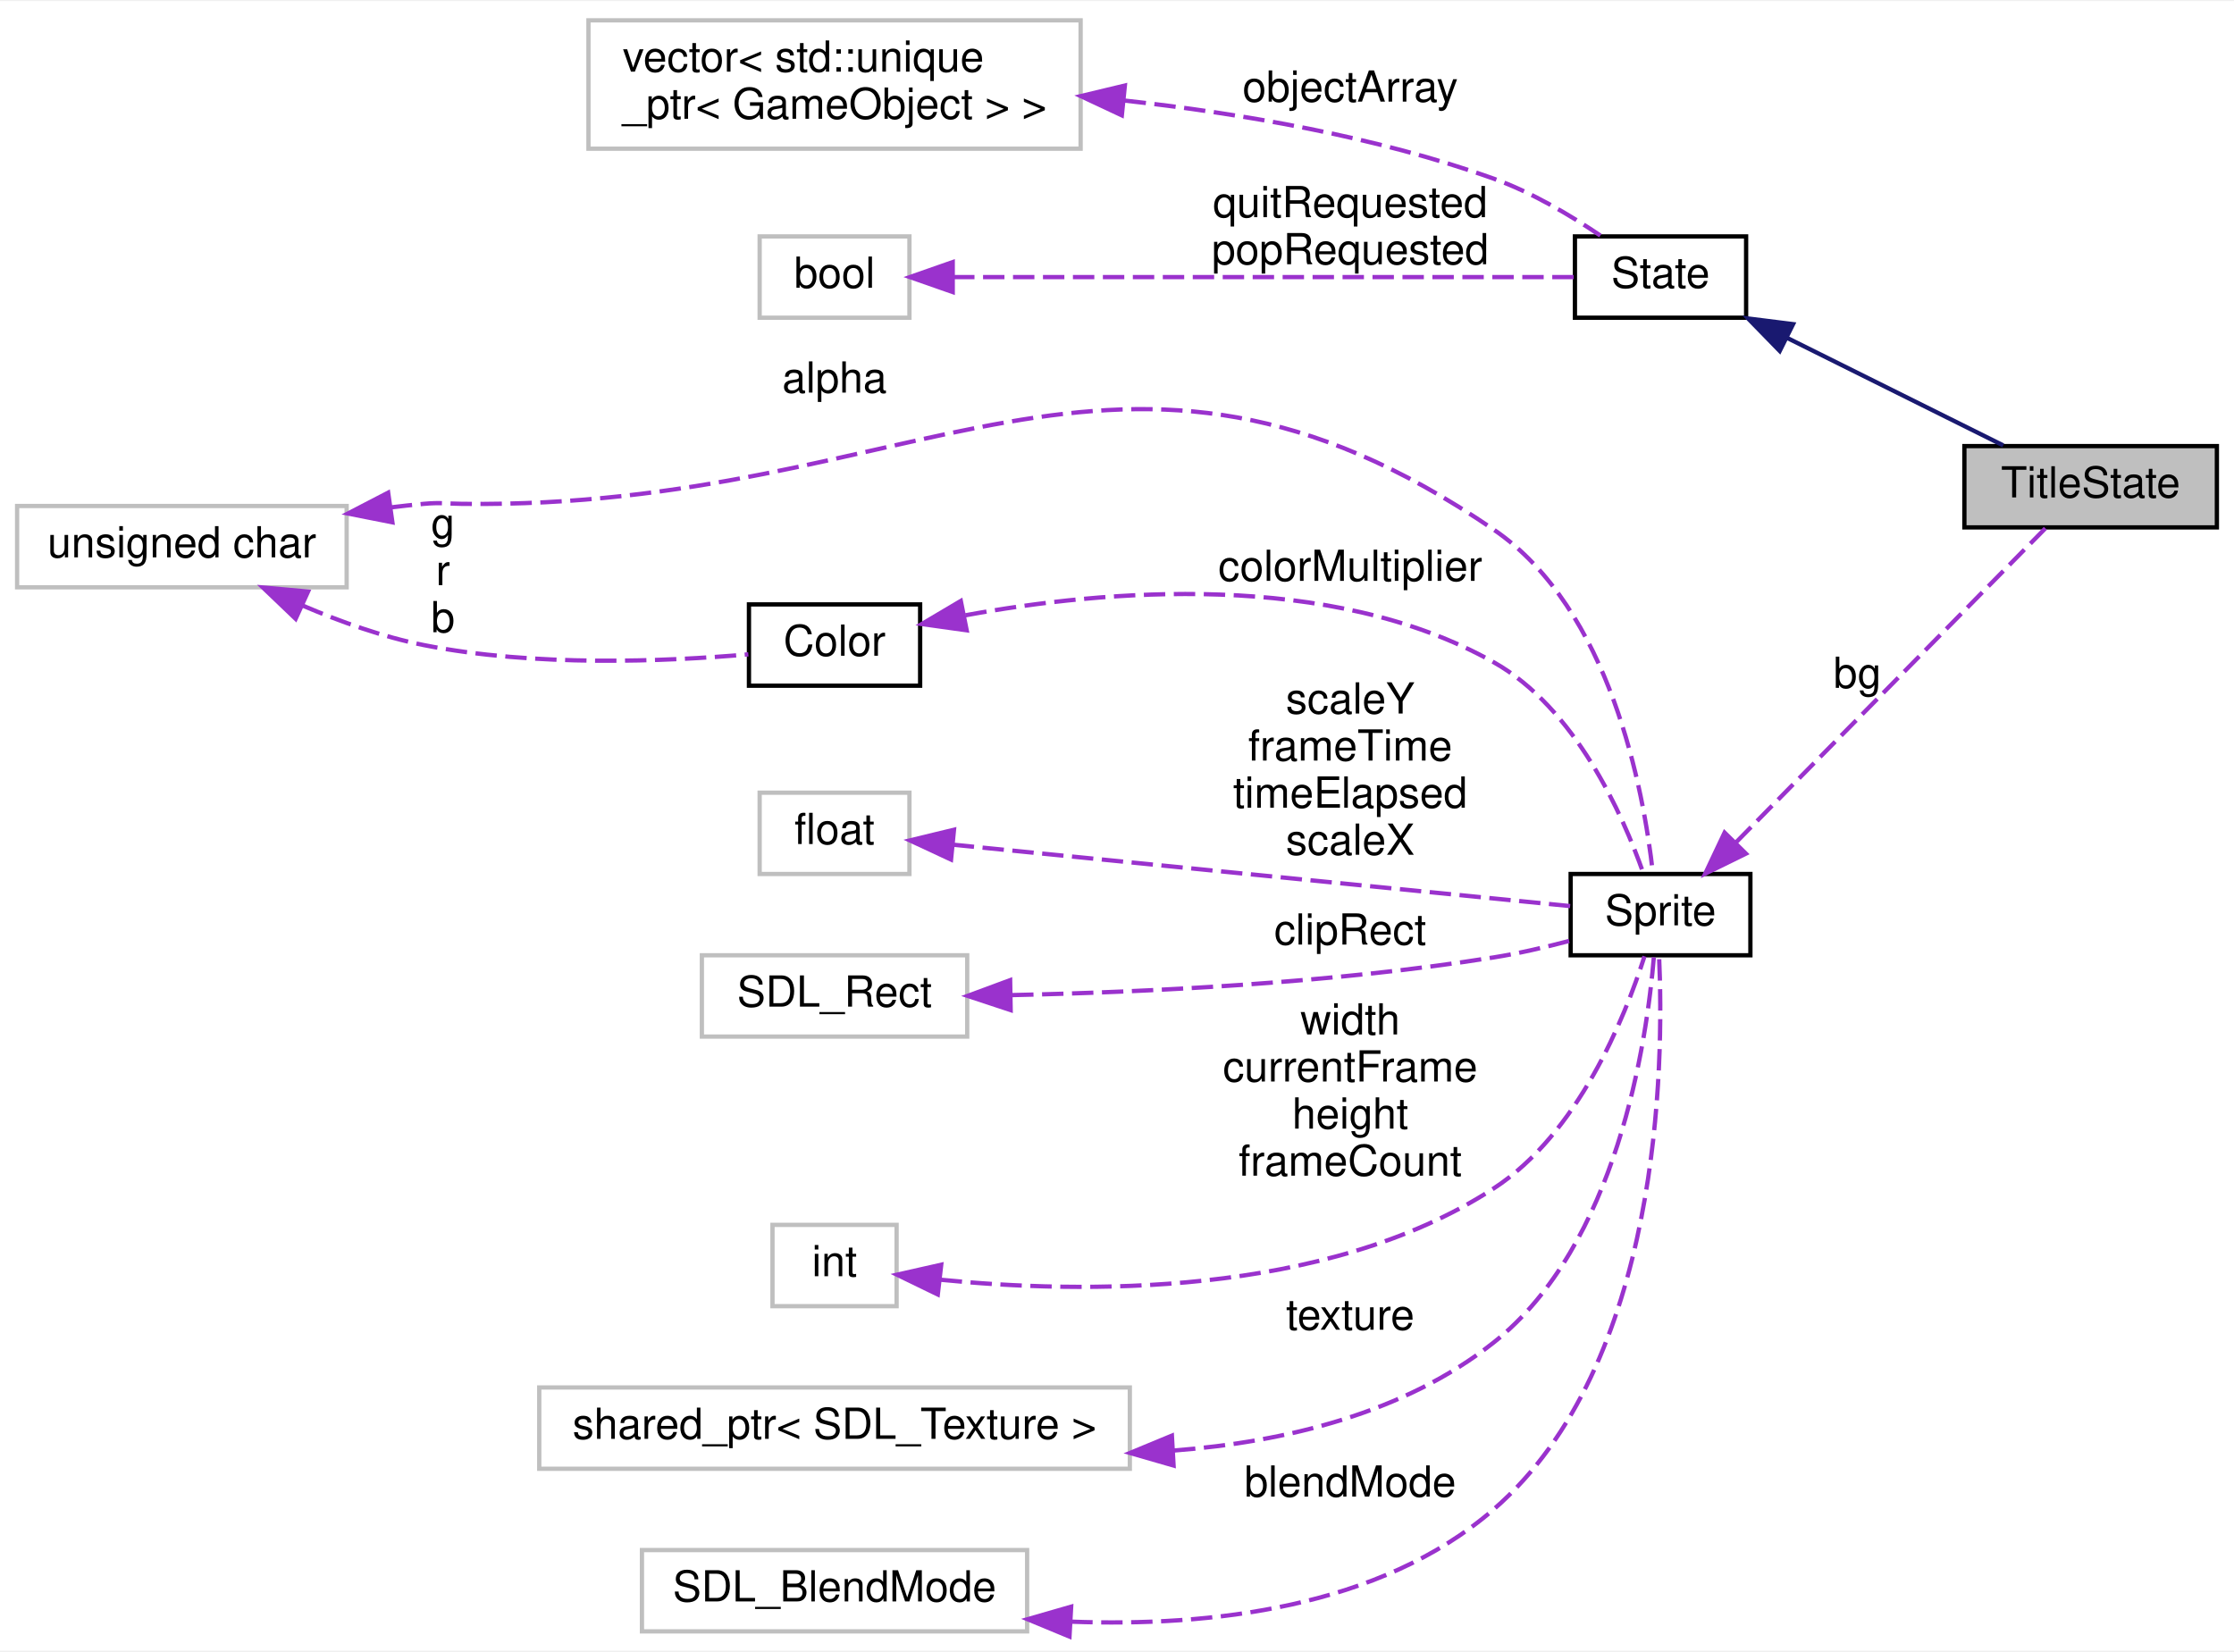
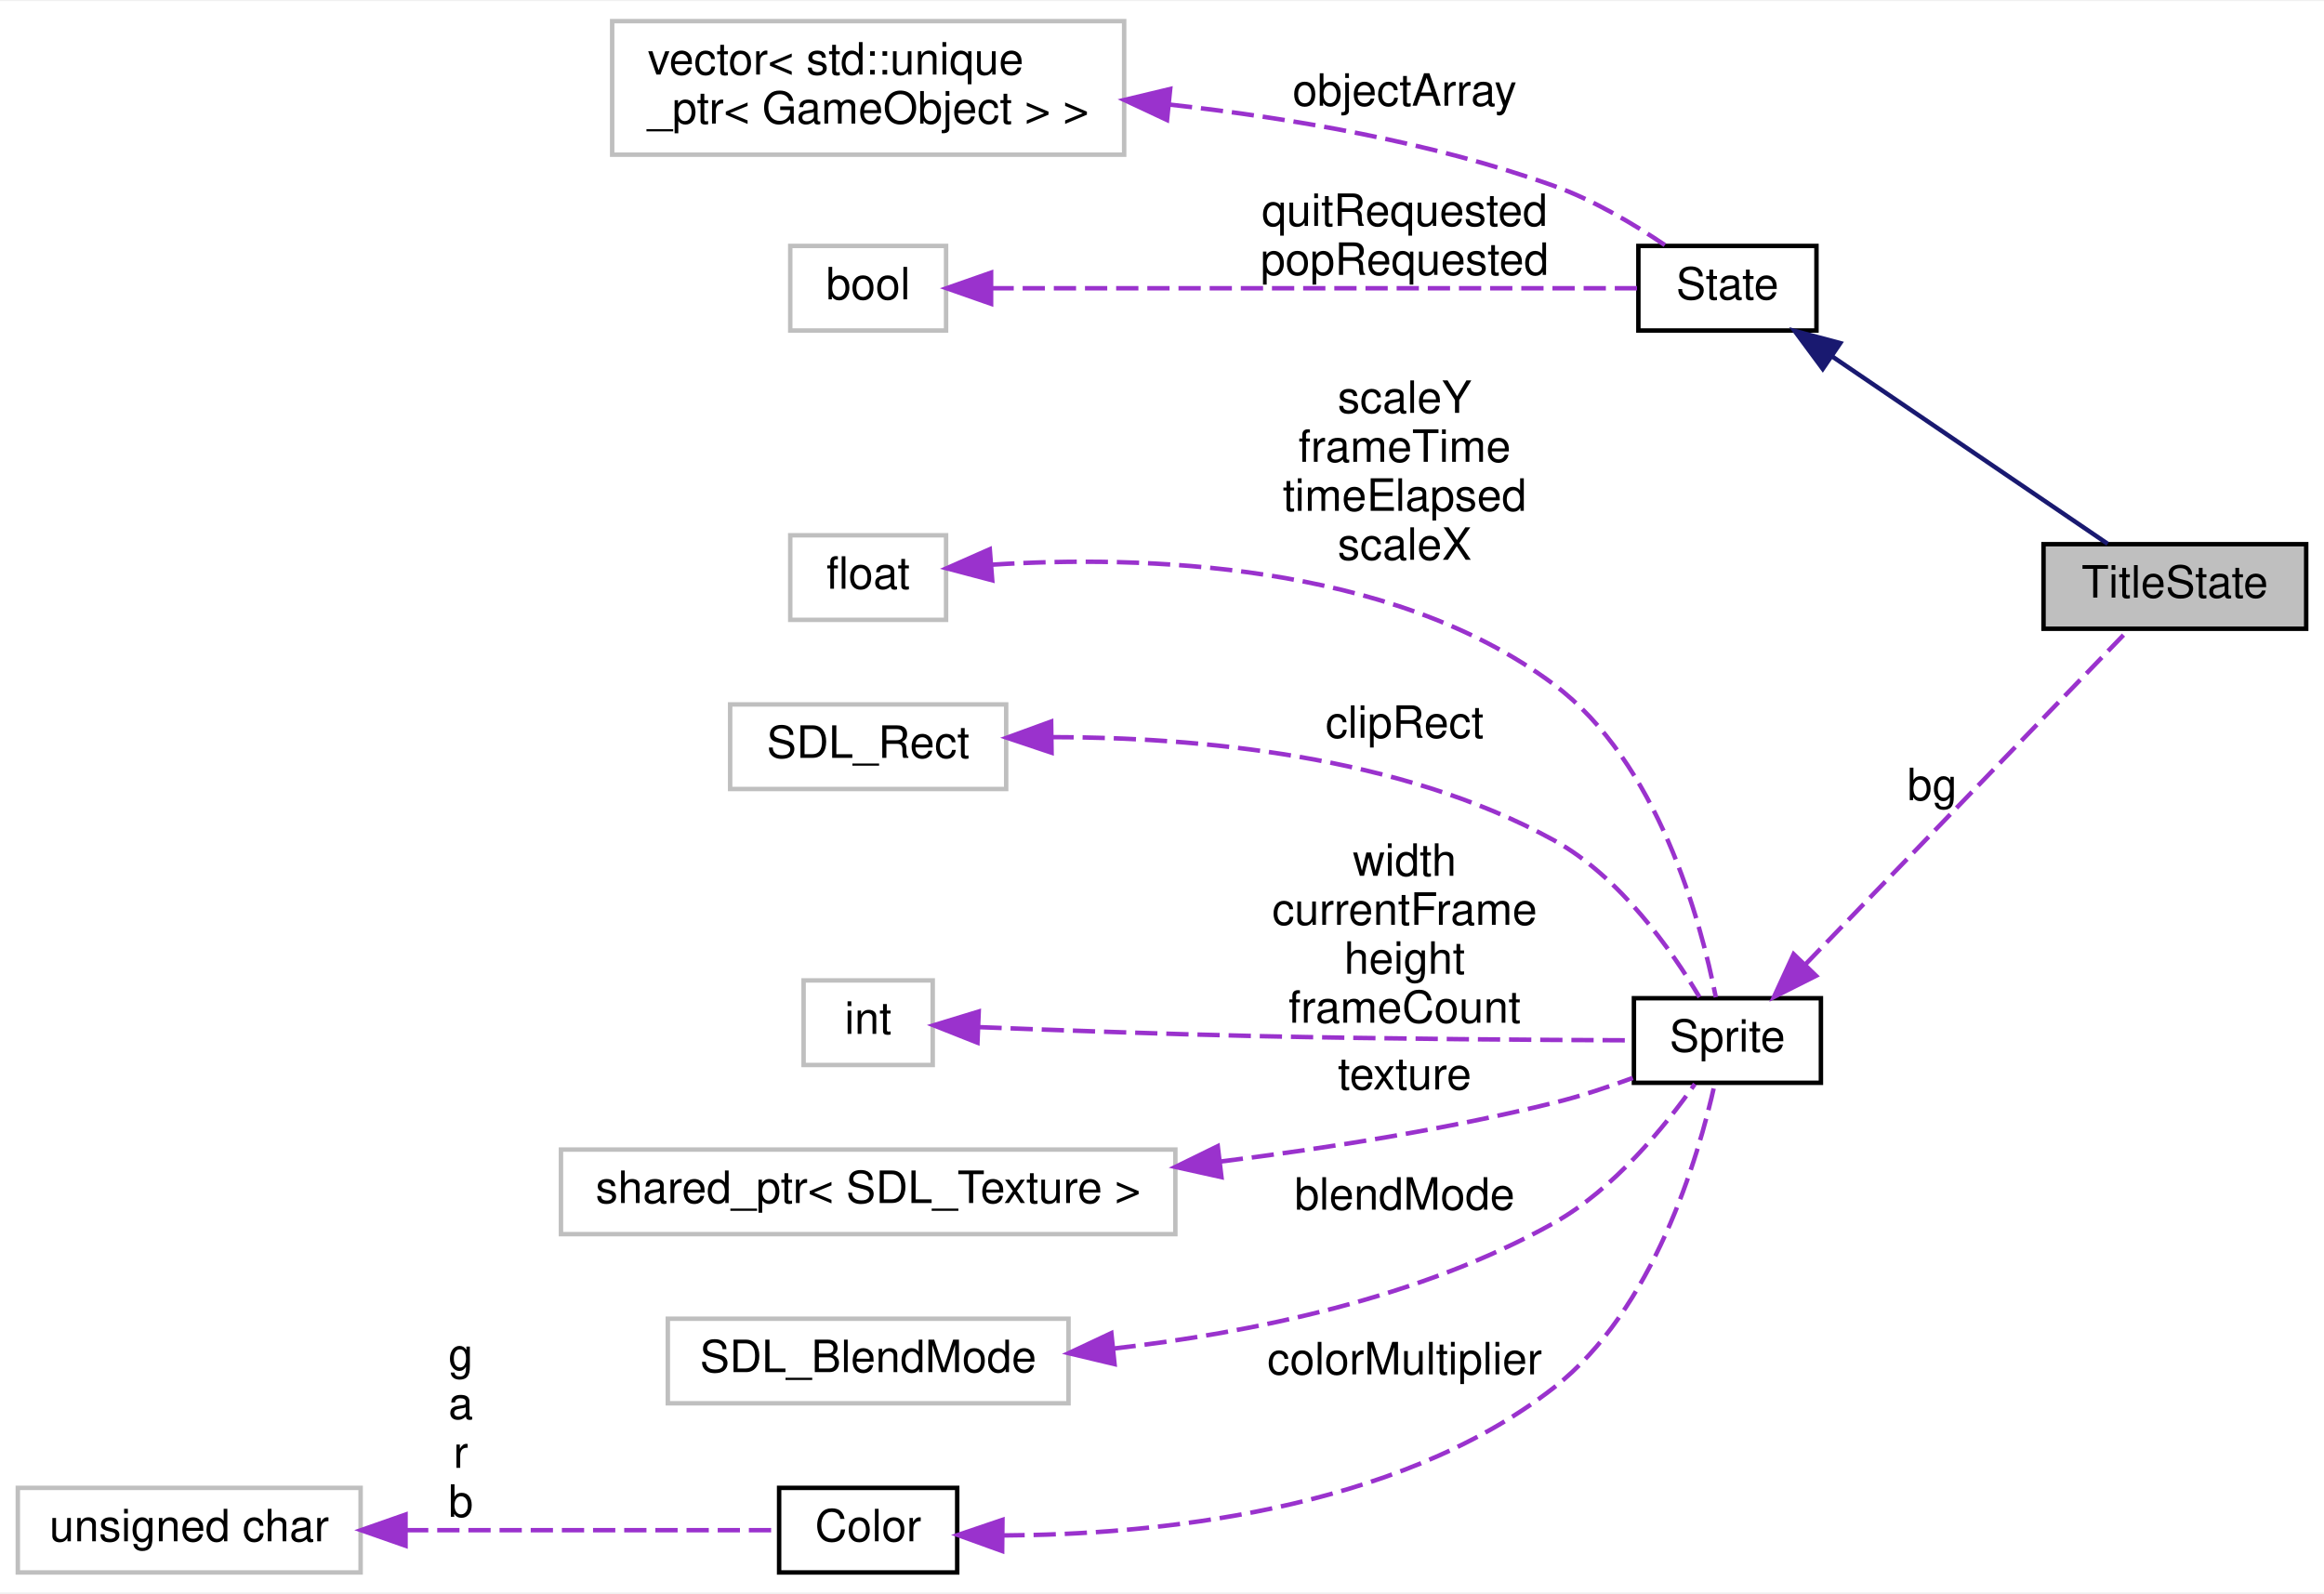
- <svg xmlns="http://www.w3.org/2000/svg" xmlns:xlink="http://www.w3.org/1999/xlink" width="522pt" height="386pt" viewBox="0.00 0.00 522.00 385.50">
-   <g id="graph0" class="graph" transform="scale(1 1) rotate(0) translate(4 381.5)">
-     <polygon fill="white" stroke="none" points="-4,4 -4,-381.5 518,-381.5 518,4 -4,4" />
+ <svg xmlns="http://www.w3.org/2000/svg" xmlns:xlink="http://www.w3.org/1999/xlink" width="522pt" height="358pt" viewBox="0.00 0.00 522.00 357.50">
+   <g id="graph0" class="graph" transform="scale(1 1) rotate(0) translate(4 353.5)">
+     <polygon fill="white" stroke="none" points="-4,4 -4,-353.5 518,-353.5 518,4 -4,4" />
    <g id="node1" class="node">
-       <polygon fill="#bfbfbf" stroke="black" points="455,-258.5 455,-277.5 514,-277.5 514,-258.5 455,-258.5" />
-       <text text-anchor="middle" x="484.5" y="-265.5" font-family="Helvetica,sans-Serif" font-size="10.00">TitleState</text>
+       <polygon fill="#bfbfbf" stroke="black" points="455,-212.5 455,-231.5 514,-231.5 514,-212.5 455,-212.5" />
+       <text text-anchor="middle" x="484.5" y="-219.5" font-family="Helvetica,sans-Serif" font-size="10.00">TitleState</text>
    </g>
    <g id="node2" class="node">
      <g id="a_node2">
        <a xlink:href="classState.html" target="_top" xlink:title="Classe virtual que modela um estado do jogo. ">
-           <polygon fill="white" stroke="black" points="364,-307.5 364,-326.5 404,-326.5 404,-307.5 364,-307.5" />
-           <text text-anchor="middle" x="384" y="-314.5" font-family="Helvetica,sans-Serif" font-size="10.00">State</text>
+           <polygon fill="white" stroke="black" points="364,-279.5 364,-298.5 404,-298.5 404,-279.5 364,-279.5" />
+           <text text-anchor="middle" x="384" y="-286.5" font-family="Helvetica,sans-Serif" font-size="10.00">State</text>
        </a>
      </g>
    </g>
    <g id="edge1" class="edge">
-       <path fill="none" stroke="midnightblue" d="M413.523,-302.811C429.752,-294.738 449.655,-284.837 464.08,-277.661" />
-       <polygon fill="midnightblue" stroke="midnightblue" points="411.855,-299.732 404.46,-307.319 414.973,-305.999 411.855,-299.732" />
+       <path fill="none" stroke="midnightblue" d="M407.513,-273.686C426.559,-260.731 453.26,-242.569 469.414,-231.582" />
+       <polygon fill="midnightblue" stroke="midnightblue" points="405.413,-270.882 399.113,-279.401 409.35,-276.67 405.413,-270.882" />
    </g>
    <g id="node3" class="node">
-       <polygon fill="white" stroke="#bfbfbf" points="133.5,-347 133.5,-377 248.5,-377 248.5,-347 133.5,-347" />
-       <text text-anchor="start" x="141.5" y="-365" font-family="Helvetica,sans-Serif" font-size="10.00">vector&lt; std::unique</text>
-       <text text-anchor="middle" x="191" y="-354" font-family="Helvetica,sans-Serif" font-size="10.00">_ptr&lt; GameObject &gt; &gt;</text>
+       <polygon fill="white" stroke="#bfbfbf" points="133.5,-319 133.5,-349 248.5,-349 248.5,-319 133.5,-319" />
+       <text text-anchor="start" x="141.5" y="-337" font-family="Helvetica,sans-Serif" font-size="10.00">vector&lt; std::unique</text>
+       <text text-anchor="middle" x="191" y="-326" font-family="Helvetica,sans-Serif" font-size="10.00">_ptr&lt; GameObject &gt; &gt;</text>
    </g>
    <g id="edge2" class="edge">
-       <path fill="none" stroke="#9a32cd" stroke-dasharray="5,2" d="M258.785,-358.246C286.112,-355.221 317.666,-349.778 345,-340 353.858,-336.831 362.904,-331.459 369.946,-326.703" />
-       <polygon fill="#9a32cd" stroke="#9a32cd" points="258.13,-354.795 248.537,-359.291 258.84,-361.759 258.13,-354.795" />
-       <text text-anchor="middle" x="311.5" y="-358" font-family="Helvetica,sans-Serif" font-size="10.00"> objectArray</text>
+       <path fill="none" stroke="#9a32cd" stroke-dasharray="5,2" d="M258.785,-330.246C286.112,-327.221 317.666,-321.778 345,-312 353.858,-308.831 362.904,-303.459 369.946,-298.703" />
+       <polygon fill="#9a32cd" stroke="#9a32cd" points="258.13,-326.795 248.537,-331.291 258.84,-333.759 258.13,-326.795" />
+       <text text-anchor="middle" x="311.5" y="-330" font-family="Helvetica,sans-Serif" font-size="10.00"> objectArray</text>
    </g>
    <g id="node4" class="node">
-       <polygon fill="white" stroke="#bfbfbf" points="173.5,-307.5 173.5,-326.5 208.5,-326.5 208.5,-307.5 173.5,-307.5" />
-       <text text-anchor="middle" x="191" y="-314.5" font-family="Helvetica,sans-Serif" font-size="10.00">bool</text>
+       <polygon fill="white" stroke="#bfbfbf" points="173.5,-279.5 173.5,-298.5 208.5,-298.5 208.5,-279.5 173.5,-279.5" />
+       <text text-anchor="middle" x="191" y="-286.5" font-family="Helvetica,sans-Serif" font-size="10.00">bool</text>
    </g>
    <g id="edge3" class="edge">
-       <path fill="none" stroke="#9a32cd" stroke-dasharray="5,2" d="M218.701,-317C257.739,-317 329.465,-317 363.756,-317" />
-       <polygon fill="#9a32cd" stroke="#9a32cd" points="218.616,-313.5 208.616,-317 218.616,-320.5 218.616,-313.5" />
-       <text text-anchor="middle" x="311.5" y="-331" font-family="Helvetica,sans-Serif" font-size="10.00"> quitRequested</text>
-       <text text-anchor="middle" x="311.5" y="-320" font-family="Helvetica,sans-Serif" font-size="10.00">popRequested</text>
+       <path fill="none" stroke="#9a32cd" stroke-dasharray="5,2" d="M218.701,-289C257.739,-289 329.465,-289 363.756,-289" />
+       <polygon fill="#9a32cd" stroke="#9a32cd" points="218.616,-285.5 208.616,-289 218.616,-292.5 218.616,-285.5" />
+       <text text-anchor="middle" x="311.5" y="-303" font-family="Helvetica,sans-Serif" font-size="10.00"> quitRequested</text>
+       <text text-anchor="middle" x="311.5" y="-292" font-family="Helvetica,sans-Serif" font-size="10.00">popRequested</text>
    </g>
    <g id="node5" class="node">
      <g id="a_node5">
        <a xlink:href="classSprite.html" target="_top" xlink:title="Classe que modela uma sprite. ">
-           <polygon fill="white" stroke="black" points="363,-158.5 363,-177.5 405,-177.5 405,-158.5 363,-158.5" />
-           <text text-anchor="middle" x="384" y="-165.5" font-family="Helvetica,sans-Serif" font-size="10.00">Sprite</text>
+           <polygon fill="white" stroke="black" points="363,-110.5 363,-129.5 405,-129.5 405,-110.5 363,-110.5" />
+           <text text-anchor="middle" x="384" y="-117.5" font-family="Helvetica,sans-Serif" font-size="10.00">Sprite</text>
        </a>
      </g>
    </g>
    <g id="edge4" class="edge">
-       <path fill="none" stroke="#9a32cd" stroke-dasharray="5,2" d="M401.648,-184.901C422.409,-205.978 457.203,-241.303 473.939,-258.294" />
-       <polygon fill="#9a32cd" stroke="#9a32cd" points="403.956,-182.257 394.445,-177.588 398.969,-187.169 403.956,-182.257" />
-       <text text-anchor="middle" x="430" y="-221" font-family="Helvetica,sans-Serif" font-size="10.00"> bg</text>
+       <path fill="none" stroke="#9a32cd" stroke-dasharray="5,2" d="M401.413,-136.996C422.265,-158.59 457.544,-195.122 474.228,-212.398" />
+       <polygon fill="#9a32cd" stroke="#9a32cd" points="403.909,-134.542 394.445,-129.78 398.873,-139.405 403.909,-134.542" />
+       <text text-anchor="middle" x="430" y="-174" font-family="Helvetica,sans-Serif" font-size="10.00"> bg</text>
    </g>
    <g id="node6" class="node">
-       <polygon fill="white" stroke="#bfbfbf" points="0,-244.5 0,-263.5 77,-263.5 77,-244.5 0,-244.5" />
-       <text text-anchor="middle" x="38.5" y="-251.5" font-family="Helvetica,sans-Serif" font-size="10.00">unsigned char</text>
+       <polygon fill="white" stroke="#bfbfbf" points="173.5,-214.5 173.5,-233.5 208.5,-233.5 208.5,-214.5 173.5,-214.5" />
+       <text text-anchor="middle" x="191" y="-221.5" font-family="Helvetica,sans-Serif" font-size="10.00">float</text>
    </g>
    <g id="edge5" class="edge">
-       <path fill="none" stroke="#9a32cd" stroke-dasharray="5,2" d="M87.316,-263.17C89.909,-263.494 92.483,-263.775 95,-264 98.984,-264.356 100,-264.05 104,-264 211.136,-262.667 256.454,-318.329 345,-258 372.332,-239.378 380.074,-196.906 382.211,-177.723" />
-       <polygon fill="#9a32cd" stroke="#9a32cd" points="87.688,-259.688 77.294,-261.738 86.698,-266.617 87.688,-259.688" />
-       <text text-anchor="middle" x="191" y="-290" font-family="Helvetica,sans-Serif" font-size="10.00"> alpha</text>
+       <path fill="none" stroke="#9a32cd" stroke-dasharray="5,2" d="M218.87,-226.897C251.878,-228.988 308.033,-227.608 345,-200 368.407,-182.519 378.001,-146.919 381.393,-129.725" />
+       <polygon fill="#9a32cd" stroke="#9a32cd" points="218.869,-223.386 208.624,-226.087 218.317,-230.364 218.869,-223.386" />
+       <text text-anchor="middle" x="311.5" y="-261" font-family="Helvetica,sans-Serif" font-size="10.00"> scaleY</text>
+       <text text-anchor="middle" x="311.5" y="-250" font-family="Helvetica,sans-Serif" font-size="10.00">frameTime</text>
+       <text text-anchor="middle" x="311.5" y="-239" font-family="Helvetica,sans-Serif" font-size="10.00">timeElapsed</text>
+       <text text-anchor="middle" x="311.5" y="-228" font-family="Helvetica,sans-Serif" font-size="10.00">scaleX</text>
    </g>
-     <g id="node12" class="node">
-       <g id="a_node12">
+     <g id="node7" class="node">
+       <polygon fill="white" stroke="#bfbfbf" points="160,-176.5 160,-195.5 222,-195.5 222,-176.5 160,-176.5" />
+       <text text-anchor="middle" x="191" y="-183.5" font-family="Helvetica,sans-Serif" font-size="10.00">SDL_Rect</text>
+     </g>
+     <g id="edge6" class="edge">
+       <path fill="none" stroke="#9a32cd" stroke-dasharray="5,2" d="M232.163,-188.154C264.538,-188.157 310.237,-184.125 345,-165 359.872,-156.818 371.435,-140.326 377.727,-129.741" />
+       <polygon fill="#9a32cd" stroke="#9a32cd" points="232.195,-184.654 222.151,-188.025 232.105,-191.653 232.195,-184.654" />
+       <text text-anchor="middle" x="311.5" y="-188" font-family="Helvetica,sans-Serif" font-size="10.00"> clipRect</text>
+     </g>
+     <g id="node8" class="node">
+       <polygon fill="white" stroke="#bfbfbf" points="176.5,-114.5 176.5,-133.5 205.5,-133.5 205.5,-114.5 176.5,-114.5" />
+       <text text-anchor="middle" x="191" y="-121.5" font-family="Helvetica,sans-Serif" font-size="10.00">int</text>
+     </g>
+     <g id="edge7" class="edge">
+       <path fill="none" stroke="#9a32cd" stroke-dasharray="5,2" d="M215.99,-123C233.237,-122.321 257.049,-121.465 278,-121 307.525,-120.345 341.73,-120.118 362.868,-120.04" />
+       <polygon fill="#9a32cd" stroke="#9a32cd" points="215.551,-119.515 205.7,-123.415 215.833,-126.509 215.551,-119.515" />
+       <text text-anchor="middle" x="311.5" y="-157" font-family="Helvetica,sans-Serif" font-size="10.00"> width</text>
+       <text text-anchor="middle" x="311.5" y="-146" font-family="Helvetica,sans-Serif" font-size="10.00">currentFrame</text>
+       <text text-anchor="middle" x="311.5" y="-135" font-family="Helvetica,sans-Serif" font-size="10.00">height</text>
+       <text text-anchor="middle" x="311.5" y="-124" font-family="Helvetica,sans-Serif" font-size="10.00">frameCount</text>
+     </g>
+     <g id="node9" class="node">
+       <polygon fill="white" stroke="#bfbfbf" points="122,-76.5 122,-95.5 260,-95.5 260,-76.5 122,-76.5" />
+       <text text-anchor="middle" x="191" y="-83.5" font-family="Helvetica,sans-Serif" font-size="10.00">shared_ptr&lt; SDL_Texture &gt;</text>
+     </g>
+     <g id="edge8" class="edge">
+       <path fill="none" stroke="#9a32cd" stroke-dasharray="5,2" d="M270.214,-92.82C294.399,-95.837 320.988,-100.086 345,-106 350.871,-107.446 357.086,-109.5 362.751,-111.591" />
+       <polygon fill="#9a32cd" stroke="#9a32cd" points="270.355,-89.312 260.01,-91.602 269.525,-96.263 270.355,-89.312" />
+       <text text-anchor="middle" x="311.5" y="-109" font-family="Helvetica,sans-Serif" font-size="10.00"> texture</text>
+     </g>
+     <g id="node10" class="node">
+       <polygon fill="white" stroke="#bfbfbf" points="146,-38.5 146,-57.5 236,-57.5 236,-38.5 146,-38.5" />
+       <text text-anchor="middle" x="191" y="-45.5" font-family="Helvetica,sans-Serif" font-size="10.00">SDL_BlendMode</text>
+     </g>
+     <g id="edge9" class="edge">
+       <path fill="none" stroke="#9a32cd" stroke-dasharray="5,2" d="M246.117,-50.796C276.753,-54.316 314.851,-62.071 345,-79 358.54,-86.603 369.999,-100.718 376.689,-110.235" />
+       <polygon fill="#9a32cd" stroke="#9a32cd" points="246.342,-47.301 236.036,-49.758 245.624,-54.264 246.342,-47.301" />
+       <text text-anchor="middle" x="311.5" y="-82" font-family="Helvetica,sans-Serif" font-size="10.00"> blendMode</text>
+     </g>
+     <g id="node11" class="node">
+       <g id="a_node11">
        <a xlink:href="structColor.html" target="_top" xlink:title="Struct para armazenar informações de cor. ">
-           <polygon fill="white" stroke="black" points="171,-221.5 171,-240.5 211,-240.5 211,-221.5 171,-221.5" />
-           <text text-anchor="middle" x="191" y="-228.5" font-family="Helvetica,sans-Serif" font-size="10.00">Color</text>
+           <polygon fill="white" stroke="black" points="171,-0.5 171,-19.5 211,-19.5 211,-0.5 171,-0.5" />
+           <text text-anchor="middle" x="191" y="-7.5" font-family="Helvetica,sans-Serif" font-size="10.00">Color</text>
        </a>
      </g>
    </g>
-     <g id="edge12" class="edge">
-       <path fill="none" stroke="#9a32cd" stroke-dasharray="5,2" d="M66.778,-240.203C75.561,-236.446 85.487,-232.893 95,-231 120.881,-225.85 151.52,-227.137 170.86,-228.827" />
-       <polygon fill="#9a32cd" stroke="#9a32cd" points="65.084,-237.129 57.43,-244.454 67.982,-243.501 65.084,-237.129" />
-       <text text-anchor="middle" x="99.5" y="-256" font-family="Helvetica,sans-Serif" font-size="10.00"> g</text>
-       <text text-anchor="middle" x="99.5" y="-245" font-family="Helvetica,sans-Serif" font-size="10.00">r</text>
-       <text text-anchor="middle" x="99.5" y="-234" font-family="Helvetica,sans-Serif" font-size="10.00">b</text>
+     <g id="edge10" class="edge">
+       <path fill="none" stroke="#9a32cd" stroke-dasharray="5,2" d="M221.156,-8.812C254.489,-8.966 309.07,-14.01 345,-42 367.459,-59.496 377.468,-93.673 381.169,-110.364" />
+       <polygon fill="#9a32cd" stroke="#9a32cd" points="221.096,-5.313 211.131,-8.911 221.165,-12.312 221.096,-5.313" />
+       <text text-anchor="middle" x="311.5" y="-45" font-family="Helvetica,sans-Serif" font-size="10.00"> colorMultiplier</text>
    </g>
-     <g id="node7" class="node">
-       <polygon fill="white" stroke="#bfbfbf" points="173.5,-177.5 173.5,-196.5 208.5,-196.5 208.5,-177.5 173.5,-177.5" />
-       <text text-anchor="middle" x="191" y="-184.5" font-family="Helvetica,sans-Serif" font-size="10.00">float</text>
-     </g>
-     <g id="edge6" class="edge">
-       <path fill="none" stroke="#9a32cd" stroke-dasharray="5,2" d="M218.617,-184.352C257.306,-180.504 328.232,-173.448 362.88,-170.001" />
-       <polygon fill="#9a32cd" stroke="#9a32cd" points="218.22,-180.874 208.616,-185.347 218.913,-187.84 218.22,-180.874" />
-       <text text-anchor="middle" x="311.5" y="-215" font-family="Helvetica,sans-Serif" font-size="10.00"> scaleY</text>
-       <text text-anchor="middle" x="311.5" y="-204" font-family="Helvetica,sans-Serif" font-size="10.00">frameTime</text>
-       <text text-anchor="middle" x="311.5" y="-193" font-family="Helvetica,sans-Serif" font-size="10.00">timeElapsed</text>
-       <text text-anchor="middle" x="311.5" y="-182" font-family="Helvetica,sans-Serif" font-size="10.00">scaleX</text>
-     </g>
-     <g id="node8" class="node">
-       <polygon fill="white" stroke="#bfbfbf" points="160,-139.5 160,-158.5 222,-158.5 222,-139.5 160,-139.5" />
-       <text text-anchor="middle" x="191" y="-146.5" font-family="Helvetica,sans-Serif" font-size="10.00">SDL_Rect</text>
-     </g>
-     <g id="edge7" class="edge">
-       <path fill="none" stroke="#9a32cd" stroke-dasharray="5,2" d="M232.491,-149.198C263.469,-149.875 307.156,-151.969 345,-158 350.794,-158.923 356.983,-160.355 362.649,-161.849" />
-       <polygon fill="#9a32cd" stroke="#9a32cd" points="232.154,-145.691 222.094,-149.013 232.03,-152.69 232.154,-145.691" />
-       <text text-anchor="middle" x="311.5" y="-161" font-family="Helvetica,sans-Serif" font-size="10.00"> clipRect</text>
-     </g>
-     <g id="node9" class="node">
-       <polygon fill="white" stroke="#bfbfbf" points="176.5,-76.5 176.5,-95.5 205.5,-95.5 205.5,-76.5 176.5,-76.5" />
-       <text text-anchor="middle" x="191" y="-83.5" font-family="Helvetica,sans-Serif" font-size="10.00">int</text>
-     </g>
-     <g id="edge8" class="edge">
-       <path fill="none" stroke="#9a32cd" stroke-dasharray="5,2" d="M215.799,-82.675C247.866,-79.469 305.474,-78.327 345,-104 364.723,-116.811 375.609,-143.754 380.254,-158.26" />
-       <polygon fill="#9a32cd" stroke="#9a32cd" points="215.125,-79.229 205.593,-83.854 215.929,-86.183 215.125,-79.229" />
-       <text text-anchor="middle" x="311.5" y="-140" font-family="Helvetica,sans-Serif" font-size="10.00"> width</text>
-       <text text-anchor="middle" x="311.5" y="-129" font-family="Helvetica,sans-Serif" font-size="10.00">currentFrame</text>
-       <text text-anchor="middle" x="311.5" y="-118" font-family="Helvetica,sans-Serif" font-size="10.00">height</text>
-       <text text-anchor="middle" x="311.5" y="-107" font-family="Helvetica,sans-Serif" font-size="10.00">frameCount</text>
-     </g>
-     <g id="node10" class="node">
-       <polygon fill="white" stroke="#bfbfbf" points="122,-38.5 122,-57.5 260,-57.5 260,-38.5 122,-38.5" />
-       <text text-anchor="middle" x="191" y="-45.5" font-family="Helvetica,sans-Serif" font-size="10.00">shared_ptr&lt; SDL_Texture &gt;</text>
-     </g>
-     <g id="edge9" class="edge">
-       <path fill="none" stroke="#9a32cd" stroke-dasharray="5,2" d="M270.326,-42.766C296.421,-44.796 324.127,-51.503 345,-68 373.851,-90.802 380.805,-138.152 382.475,-158.438" />
-       <polygon fill="#9a32cd" stroke="#9a32cd" points="270.219,-39.255 260.04,-42.193 269.829,-46.244 270.219,-39.255" />
-       <text text-anchor="middle" x="311.5" y="-71" font-family="Helvetica,sans-Serif" font-size="10.00"> texture</text>
-     </g>
-     <g id="node11" class="node">
-       <polygon fill="white" stroke="#bfbfbf" points="146,-0.5 146,-19.5 236,-19.5 236,-0.5 146,-0.5" />
-       <text text-anchor="middle" x="191" y="-7.5" font-family="Helvetica,sans-Serif" font-size="10.00">SDL_BlendMode</text>
-     </g>
-     <g id="edge10" class="edge">
-       <path fill="none" stroke="#9a32cd" stroke-dasharray="5,2" d="M246.306,-2.767C278.604,-1.558 318.344,-5.915 345,-29 384.146,-62.903 384.831,-132.86 383.659,-158.398" />
-       <polygon fill="#9a32cd" stroke="#9a32cd" points="245.896,0.716 236.107,-3.339 246.288,-6.273 245.896,0.716" />
-       <text text-anchor="middle" x="311.5" y="-32" font-family="Helvetica,sans-Serif" font-size="10.00"> blendMode</text>
+     <g id="node12" class="node">
+       <polygon fill="white" stroke="#bfbfbf" points="0,-0.5 0,-19.5 77,-19.5 77,-0.5 0,-0.5" />
+       <text text-anchor="middle" x="38.5" y="-7.5" font-family="Helvetica,sans-Serif" font-size="10.00">unsigned char</text>
    </g>
    <g id="edge11" class="edge">
-       <path fill="none" stroke="#9a32cd" stroke-dasharray="5,2" d="M221.584,-237.957C254.075,-243.925 306.715,-248.535 345,-227 364.114,-216.249 375.136,-191.448 379.995,-177.67" />
-       <polygon fill="#9a32cd" stroke="#9a32cd" points="221.88,-234.447 211.388,-235.917 220.506,-241.311 221.88,-234.447" />
-       <text text-anchor="middle" x="311.5" y="-246" font-family="Helvetica,sans-Serif" font-size="10.00"> colorMultiplier</text>
+       <path fill="none" stroke="#9a32cd" stroke-dasharray="5,2" d="M87.204,-10C115.496,-10 149.815,-10 170.771,-10" />
+       <polygon fill="#9a32cd" stroke="#9a32cd" points="87.089,-6.5 77.089,-10 87.089,-13.5 87.089,-6.5" />
+       <text text-anchor="middle" x="99.5" y="-46" font-family="Helvetica,sans-Serif" font-size="10.00"> g</text>
+       <text text-anchor="middle" x="99.5" y="-35" font-family="Helvetica,sans-Serif" font-size="10.00">a</text>
+       <text text-anchor="middle" x="99.5" y="-24" font-family="Helvetica,sans-Serif" font-size="10.00">r</text>
+       <text text-anchor="middle" x="99.5" y="-13" font-family="Helvetica,sans-Serif" font-size="10.00">b</text>
    </g>
  </g>
</svg>
